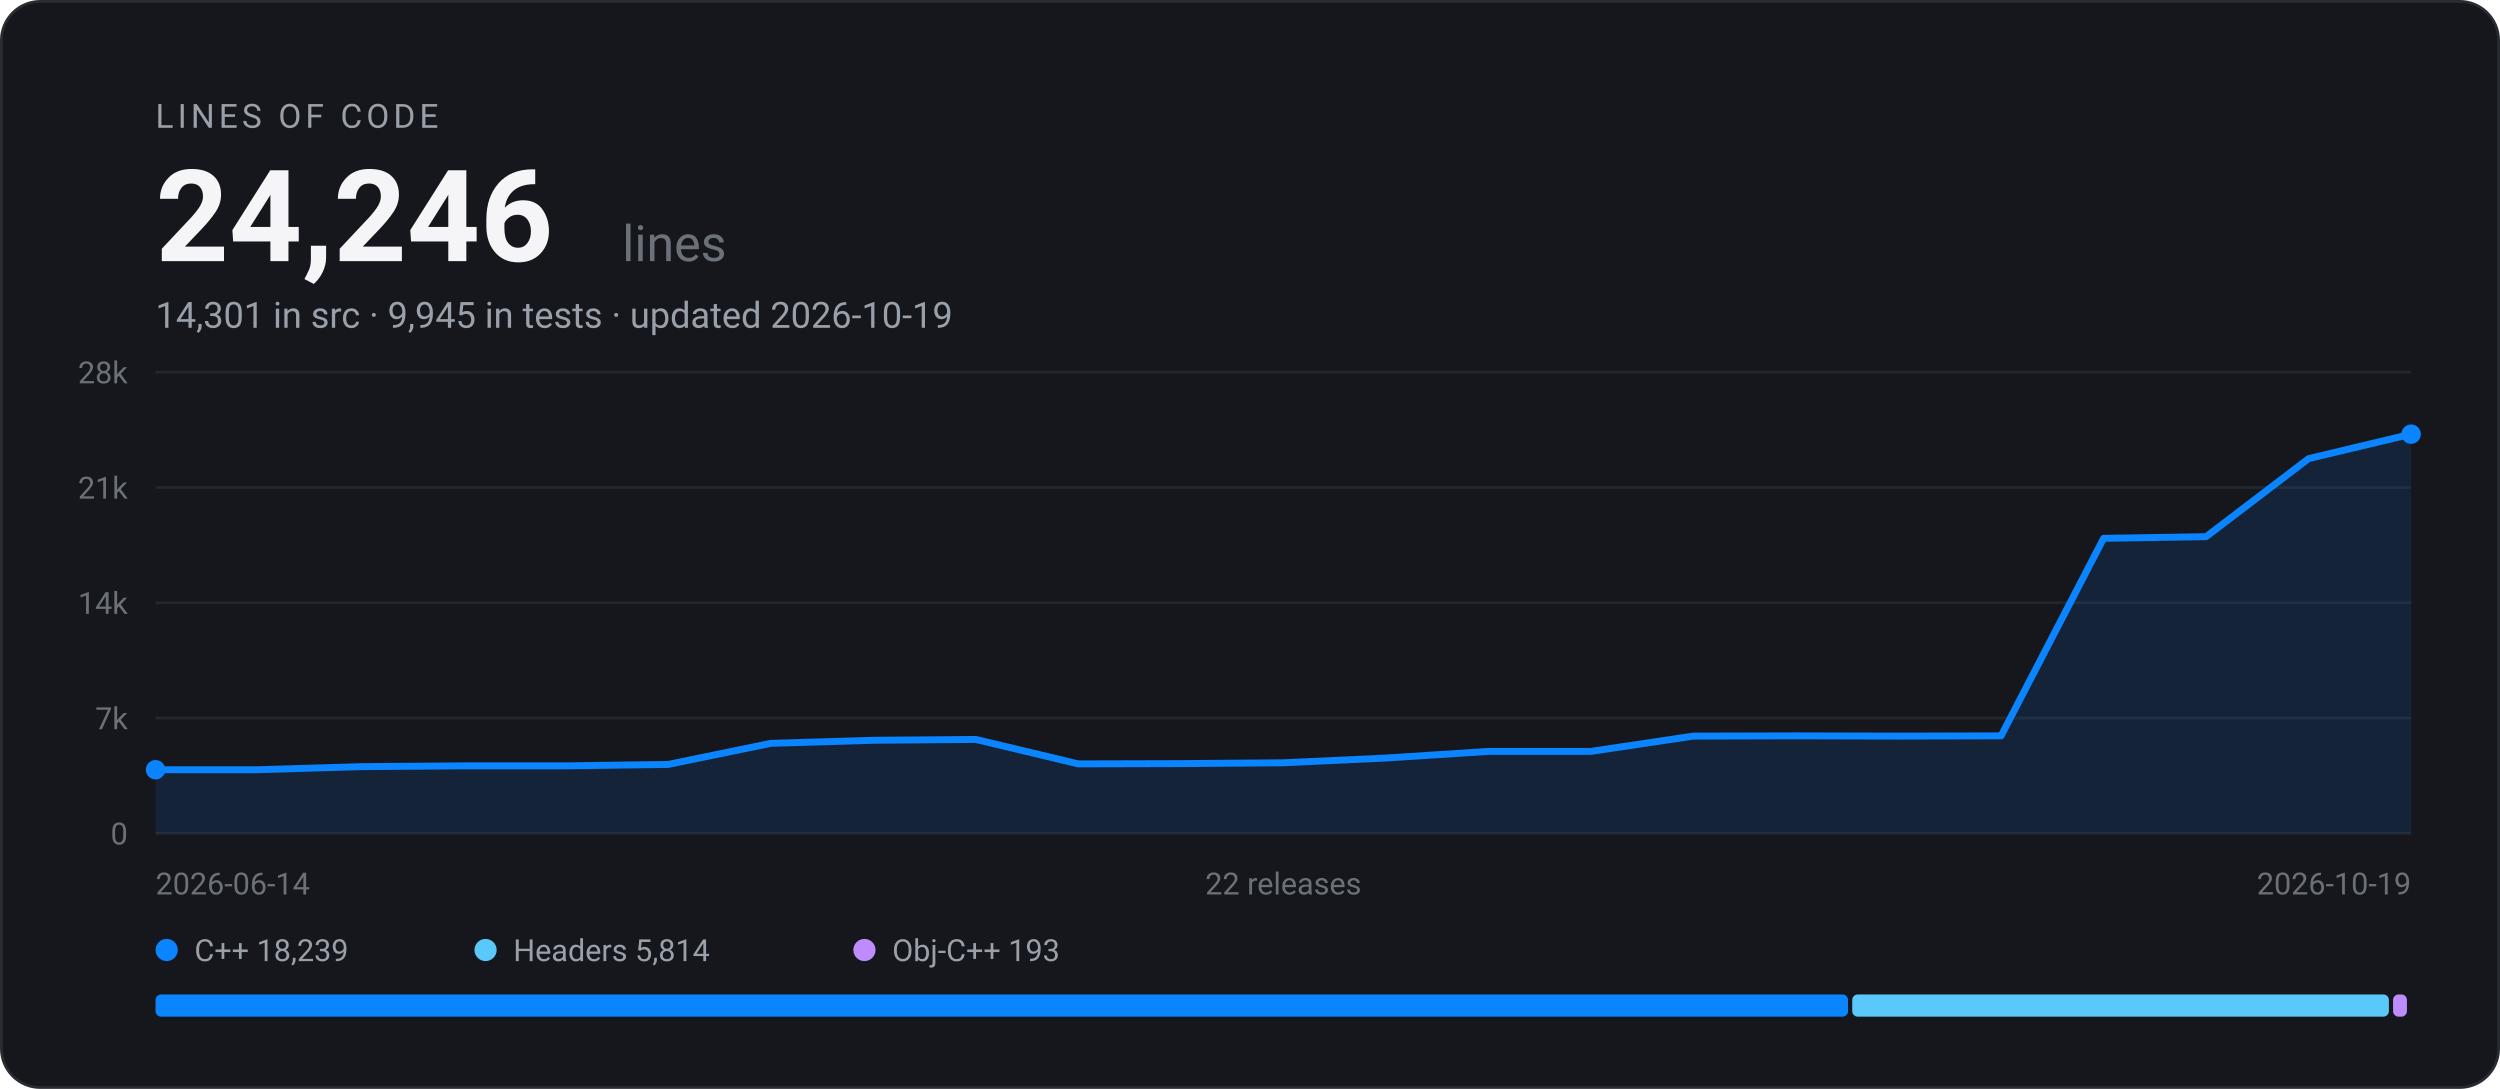
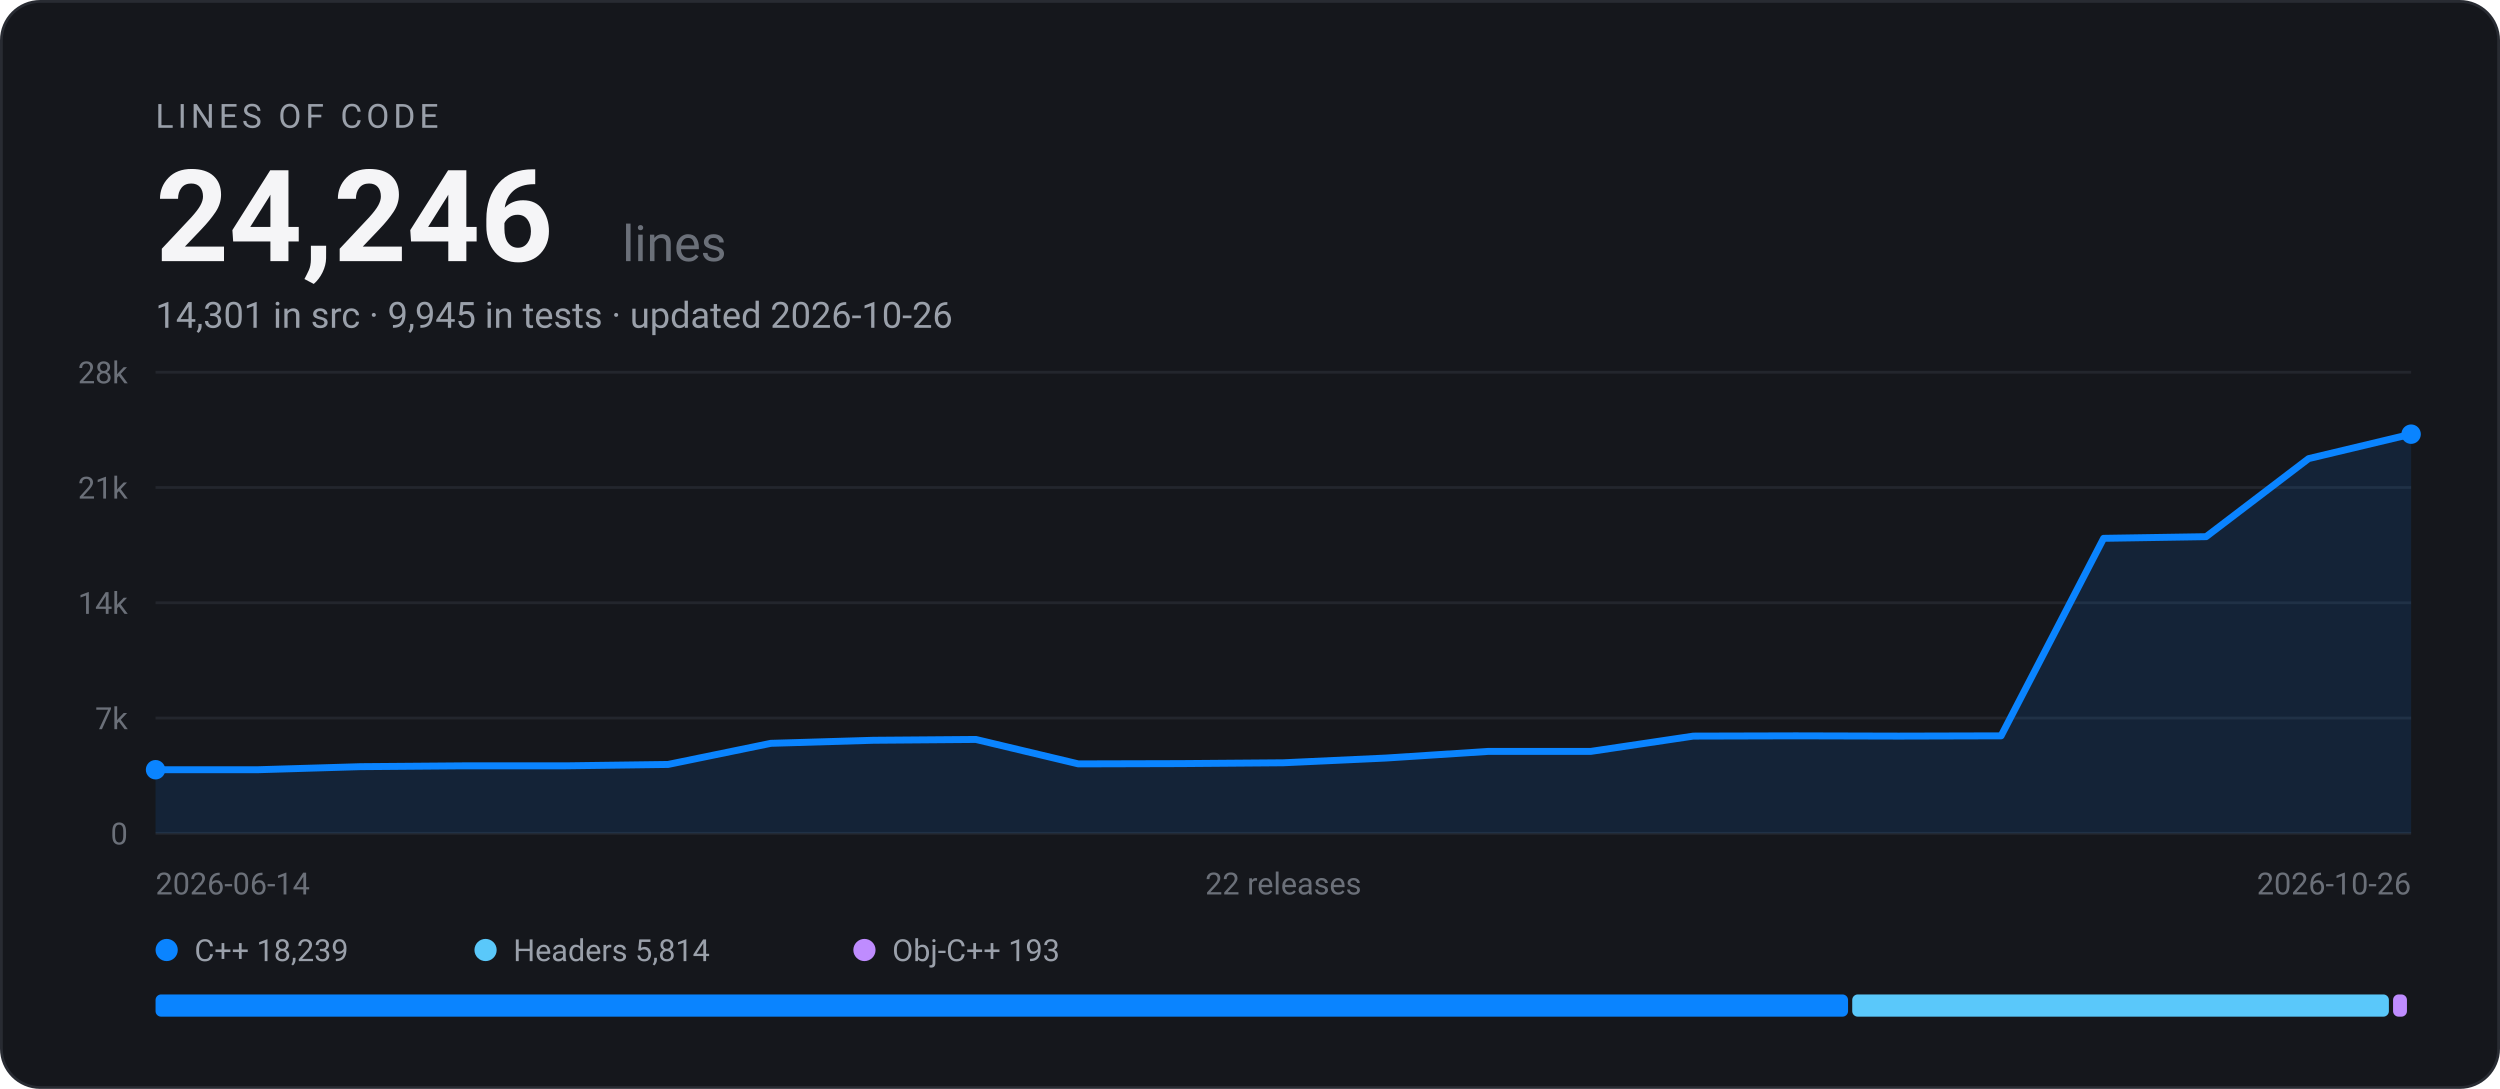
<svg xmlns="http://www.w3.org/2000/svg" width="900" height="392" viewBox="0 0 900 392" font-family="-apple-system, BlinkMacSystemFont, 'Segoe UI', Roboto, Helvetica, Arial, sans-serif" role="img" aria-label="EARS Bridge lines of code: 24,246 across 22 releases">
  <rect x="0.5" y="0.5" width="899" height="391" rx="14" fill="#15171C" stroke="#282B32" />
  <text x="56" y="46" font-size="12" letter-spacing="1.5" fill="#9AA0AA">LINES OF CODE</text>
  <text x="56" y="94" font-size="46" font-weight="700" fill="#F5F5F7">24,246</text>
  <text x="224" y="94" font-size="18" fill="#6B7079">lines</text>
-   <text x="56" y="118" font-size="13" fill="#9AA0AA">14,301 in src · 9,945 in tests · updated 2026-10-19</text>
+   <text x="56" y="118" font-size="13" fill="#9AA0AA">14,301 in src · 9,945 in tests · updated 2026-10-26</text>
  <line x1="56" y1="300.0" x2="868" y2="300.0" stroke="#23262D" stroke-width="1" />
  <text x="46" y="304.0" text-anchor="end" font-size="11" fill="#6B7079">0</text>
  <line x1="56" y1="258.5" x2="868" y2="258.5" stroke="#23262D" stroke-width="1" />
  <text x="46" y="262.5" text-anchor="end" font-size="11" fill="#6B7079">7k</text>
  <line x1="56" y1="217.0" x2="868" y2="217.0" stroke="#23262D" stroke-width="1" />
  <text x="46" y="221.0" text-anchor="end" font-size="11" fill="#6B7079">14k</text>
  <line x1="56" y1="175.5" x2="868" y2="175.5" stroke="#23262D" stroke-width="1" />
  <text x="46" y="179.5" text-anchor="end" font-size="11" fill="#6B7079">21k</text>
  <line x1="56" y1="134.0" x2="868" y2="134.0" stroke="#23262D" stroke-width="1" />
  <text x="46" y="138.0" text-anchor="end" font-size="11" fill="#6B7079">28k</text>
  <path d="M56.0 277.1 L92.9 277.1 L129.8 276.0 L166.7 275.7 L203.6 275.7 L240.5 275.2 L277.5 267.6 L314.4 266.5 L351.3 266.2 L388.2 275.0 L425.1 274.9 L462.0 274.6 L498.9 272.9 L535.8 270.5 L572.7 270.5 L609.6 265.0 L646.5 264.9 L683.5 265.0 L720.4 264.9 L757.3 193.8 L794.2 193.2 L831.1 165.1 L868.0 156.3 L868.0 300.0 L56.0 300.0 Z" fill="#0A84FF" fill-opacity="0.12" />
  <path d="M56.0 277.1 L92.9 277.1 L129.8 276.0 L166.7 275.7 L203.6 275.7 L240.5 275.2 L277.5 267.6 L314.4 266.5 L351.3 266.2 L388.2 275.0 L425.1 274.9 L462.0 274.6 L498.9 272.9 L535.8 270.5 L572.7 270.5 L609.6 265.0 L646.5 264.9 L683.5 265.0 L720.4 264.9 L757.3 193.8 L794.2 193.2 L831.1 165.1 L868.0 156.3" fill="none" stroke="#0A84FF" stroke-width="2.5" stroke-linejoin="round" stroke-linecap="round" />
  <circle cx="56.0" cy="277.1" r="3.5" fill="#0A84FF" />
  <circle cx="868.0" cy="156.3" r="3.5" fill="#0A84FF" />
  <text x="56" y="322" font-size="11" fill="#6B7079">2026-06-14</text>
  <text x="462" y="322" text-anchor="middle" font-size="11" fill="#6B7079">22 releases</text>
-   <text x="868" y="322" text-anchor="end" font-size="11" fill="#6B7079">2026-10-19</text>
+   <text x="868" y="322" text-anchor="end" font-size="11" fill="#6B7079">2026-10-26</text>
  <circle cx="60" cy="342" r="4" fill="#0A84FF" />
  <text x="70" y="346" font-size="11" fill="#9AA0AA">C++ 18,239</text>
  <circle cx="174.8" cy="342" r="4" fill="#5AC8FA" />
  <text x="184.8" y="346" font-size="11" fill="#9AA0AA">Headers 5,814</text>
  <circle cx="311.2" cy="342" r="4" fill="#BF8CFF" />
  <text x="321.2" y="346" font-size="11" fill="#9AA0AA">Obj-C++ 193</text>
  <rect x="56.0" y="358" width="609.3" height="8" rx="2" fill="#0A84FF" />
  <rect x="666.8" y="358" width="193.2" height="8" rx="2" fill="#5AC8FA" />
  <rect x="861.5" y="358" width="5.0" height="8" rx="2" fill="#BF8CFF" />
</svg>
